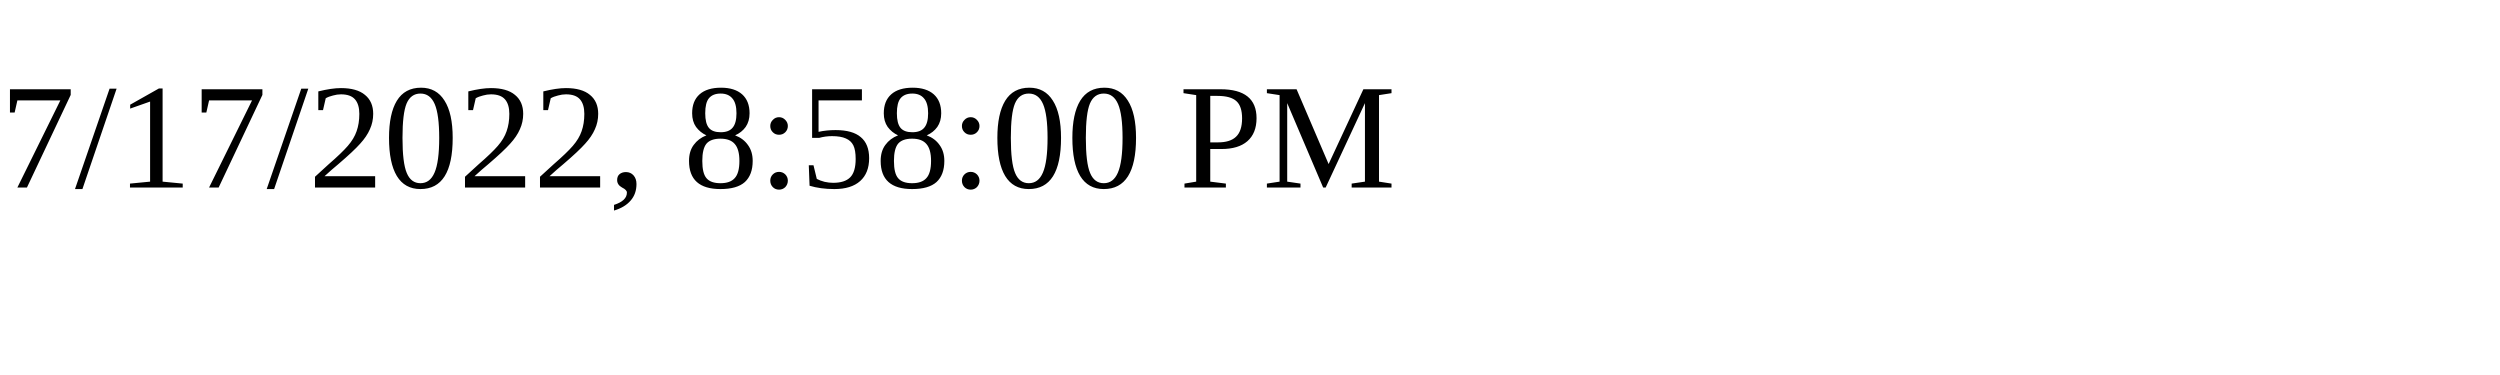
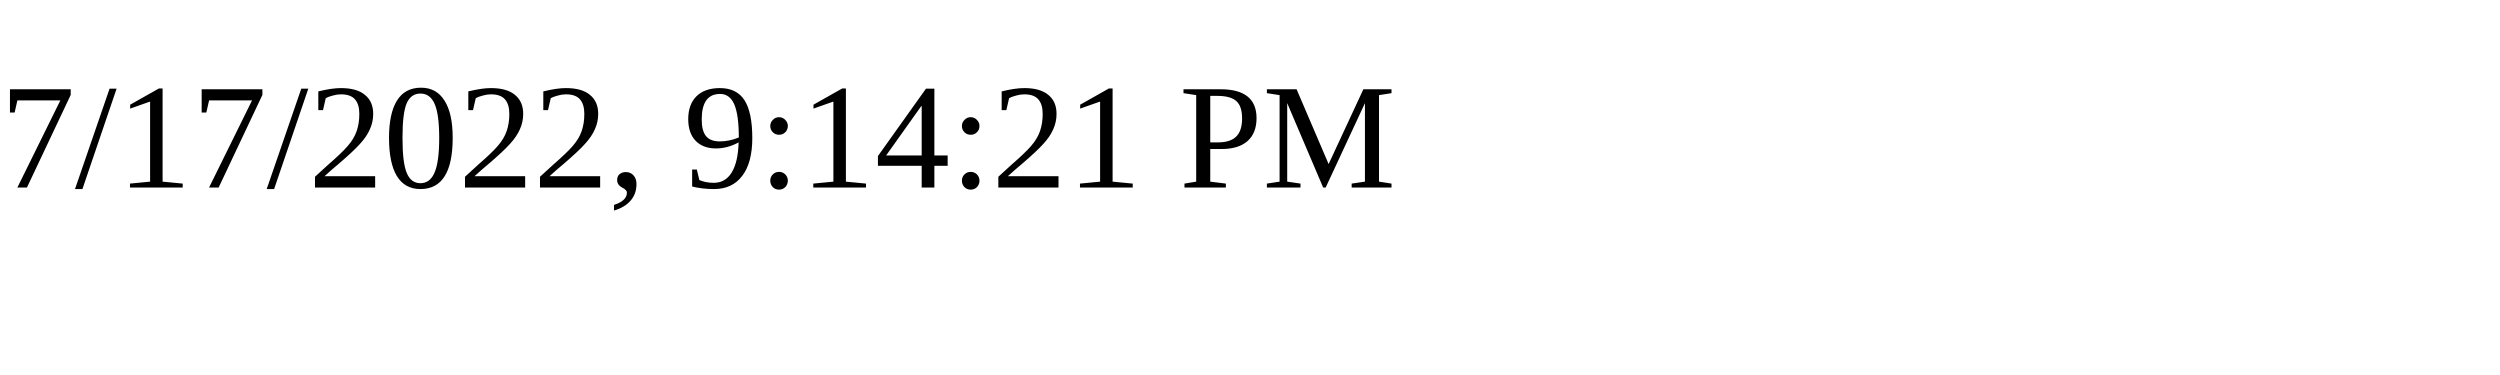
<svg xmlns="http://www.w3.org/2000/svg" height="30" width="200">
-   <text x="0" y="15">7/17/2022, 8:58:00 PM</text>
+   <text x="0" y="15">7/17/2022, 9:14:21 PM</text>
</svg>
